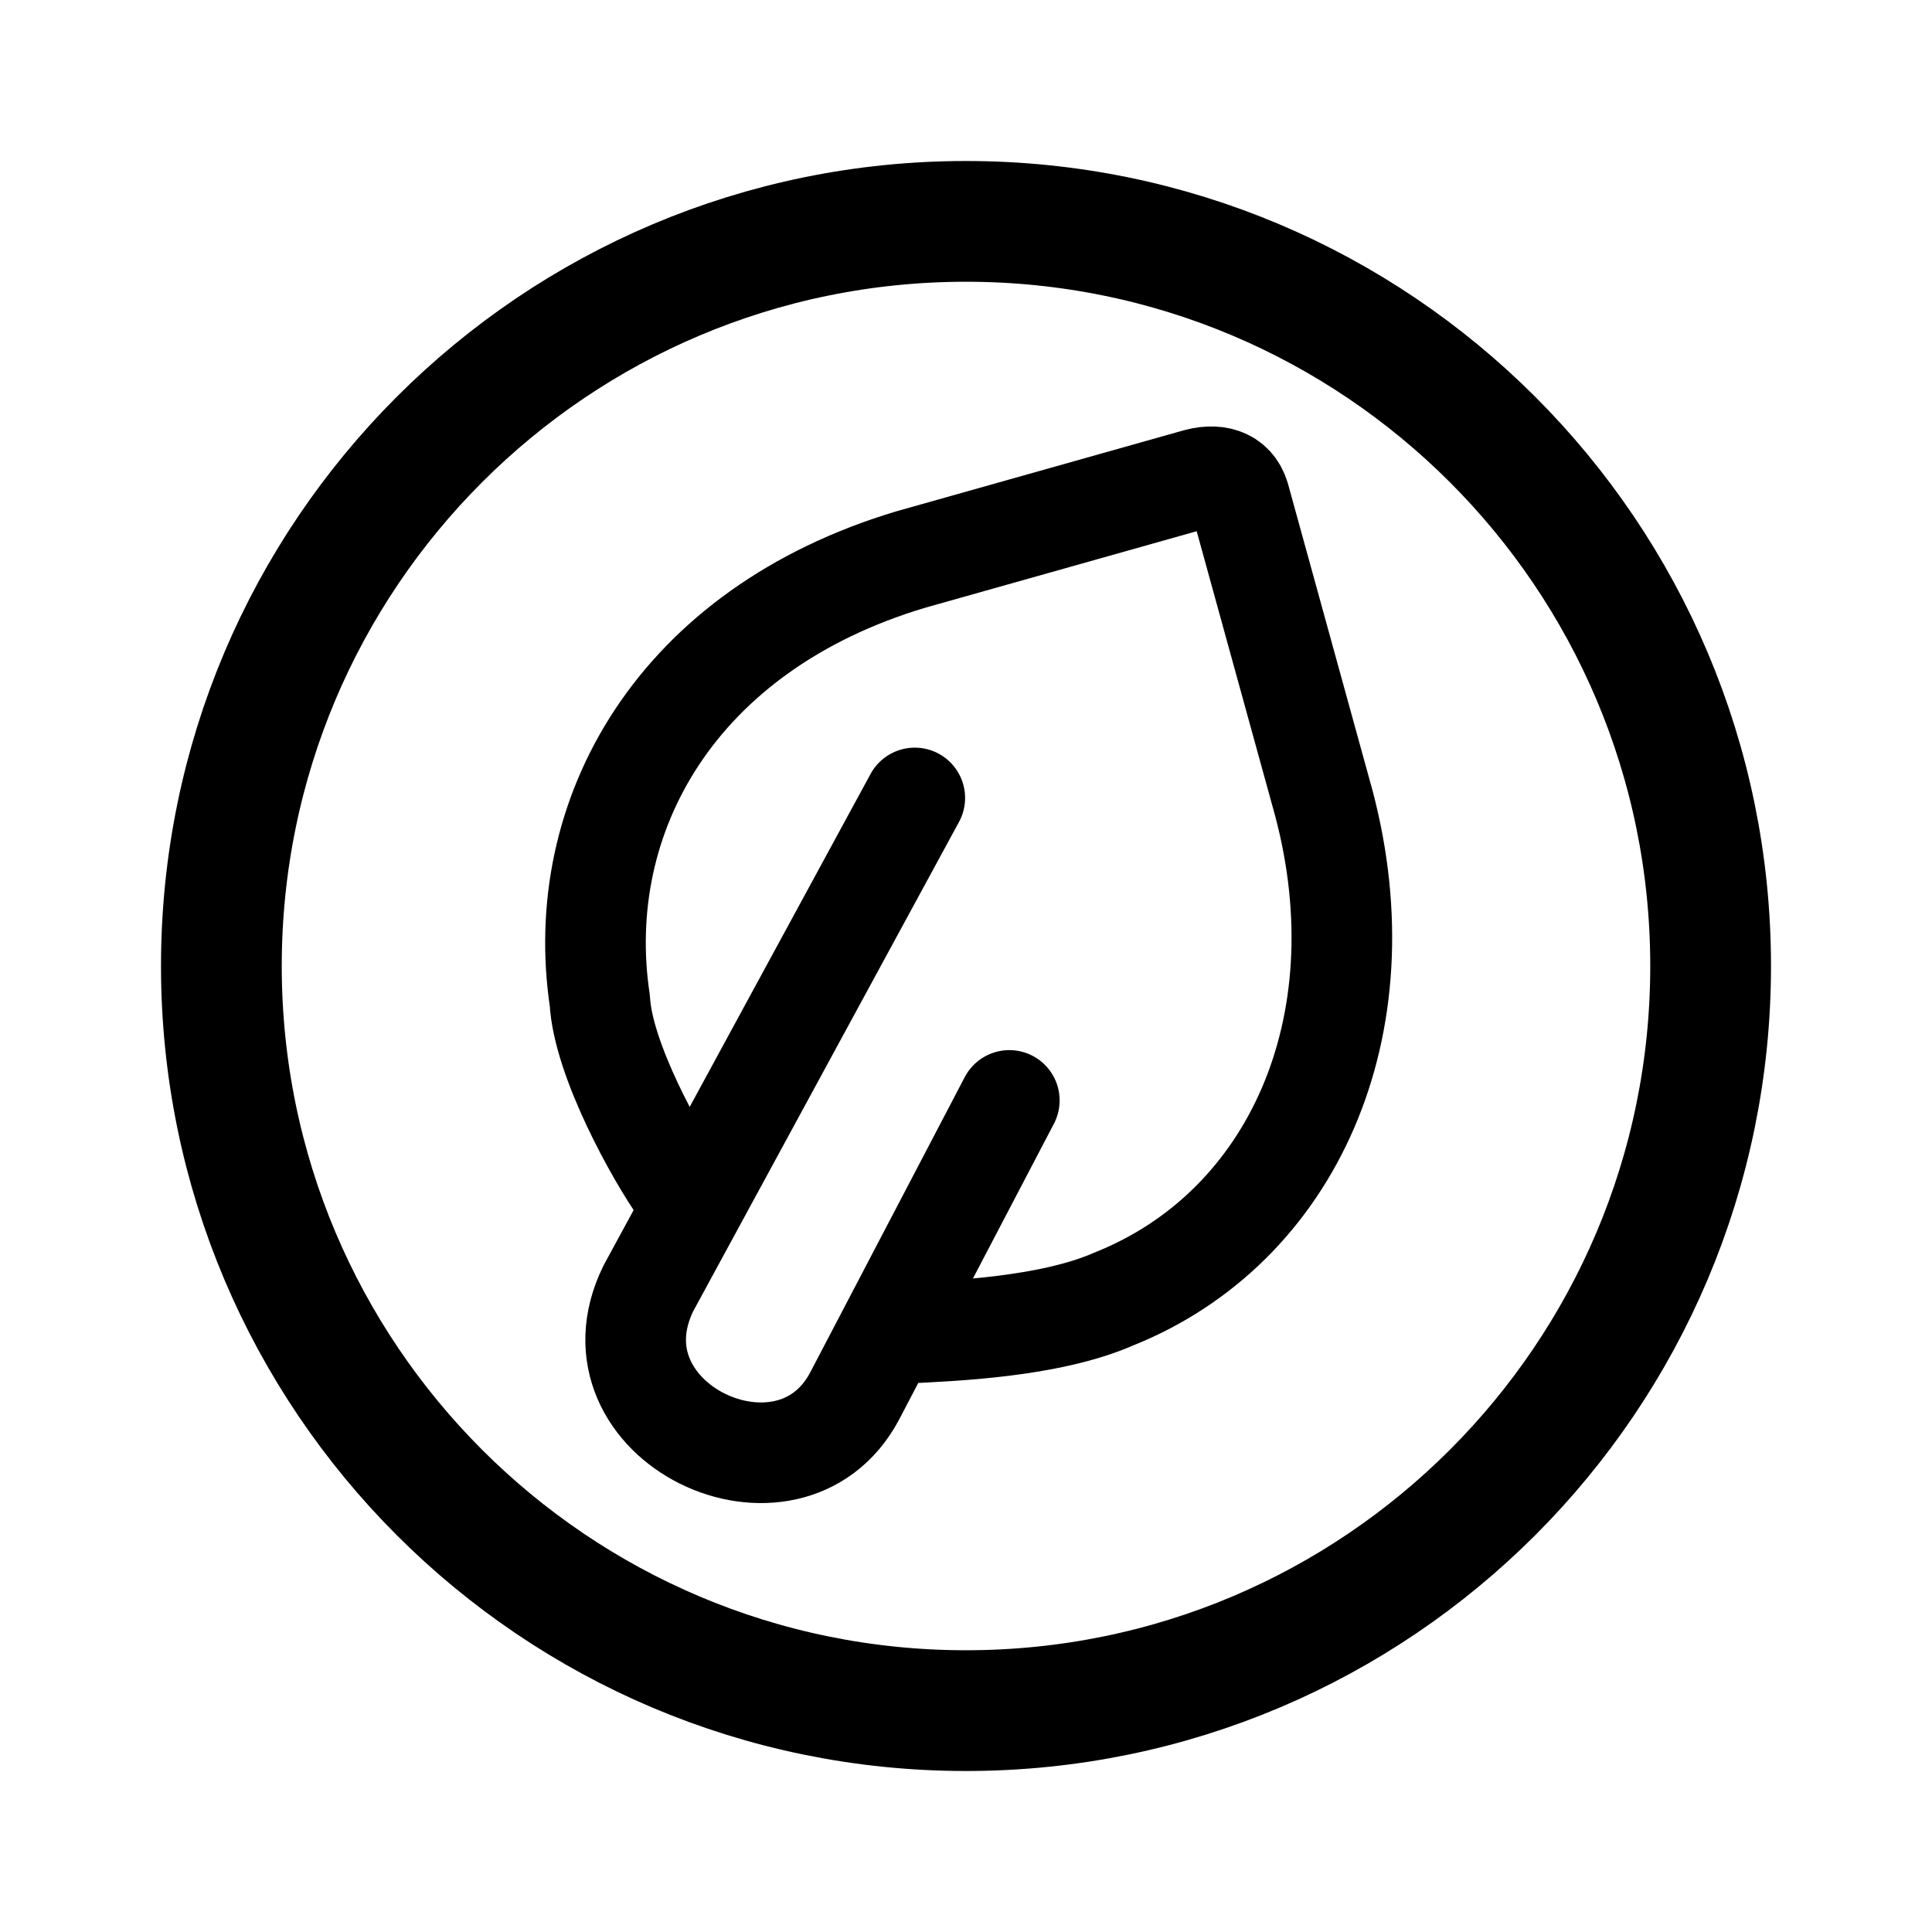
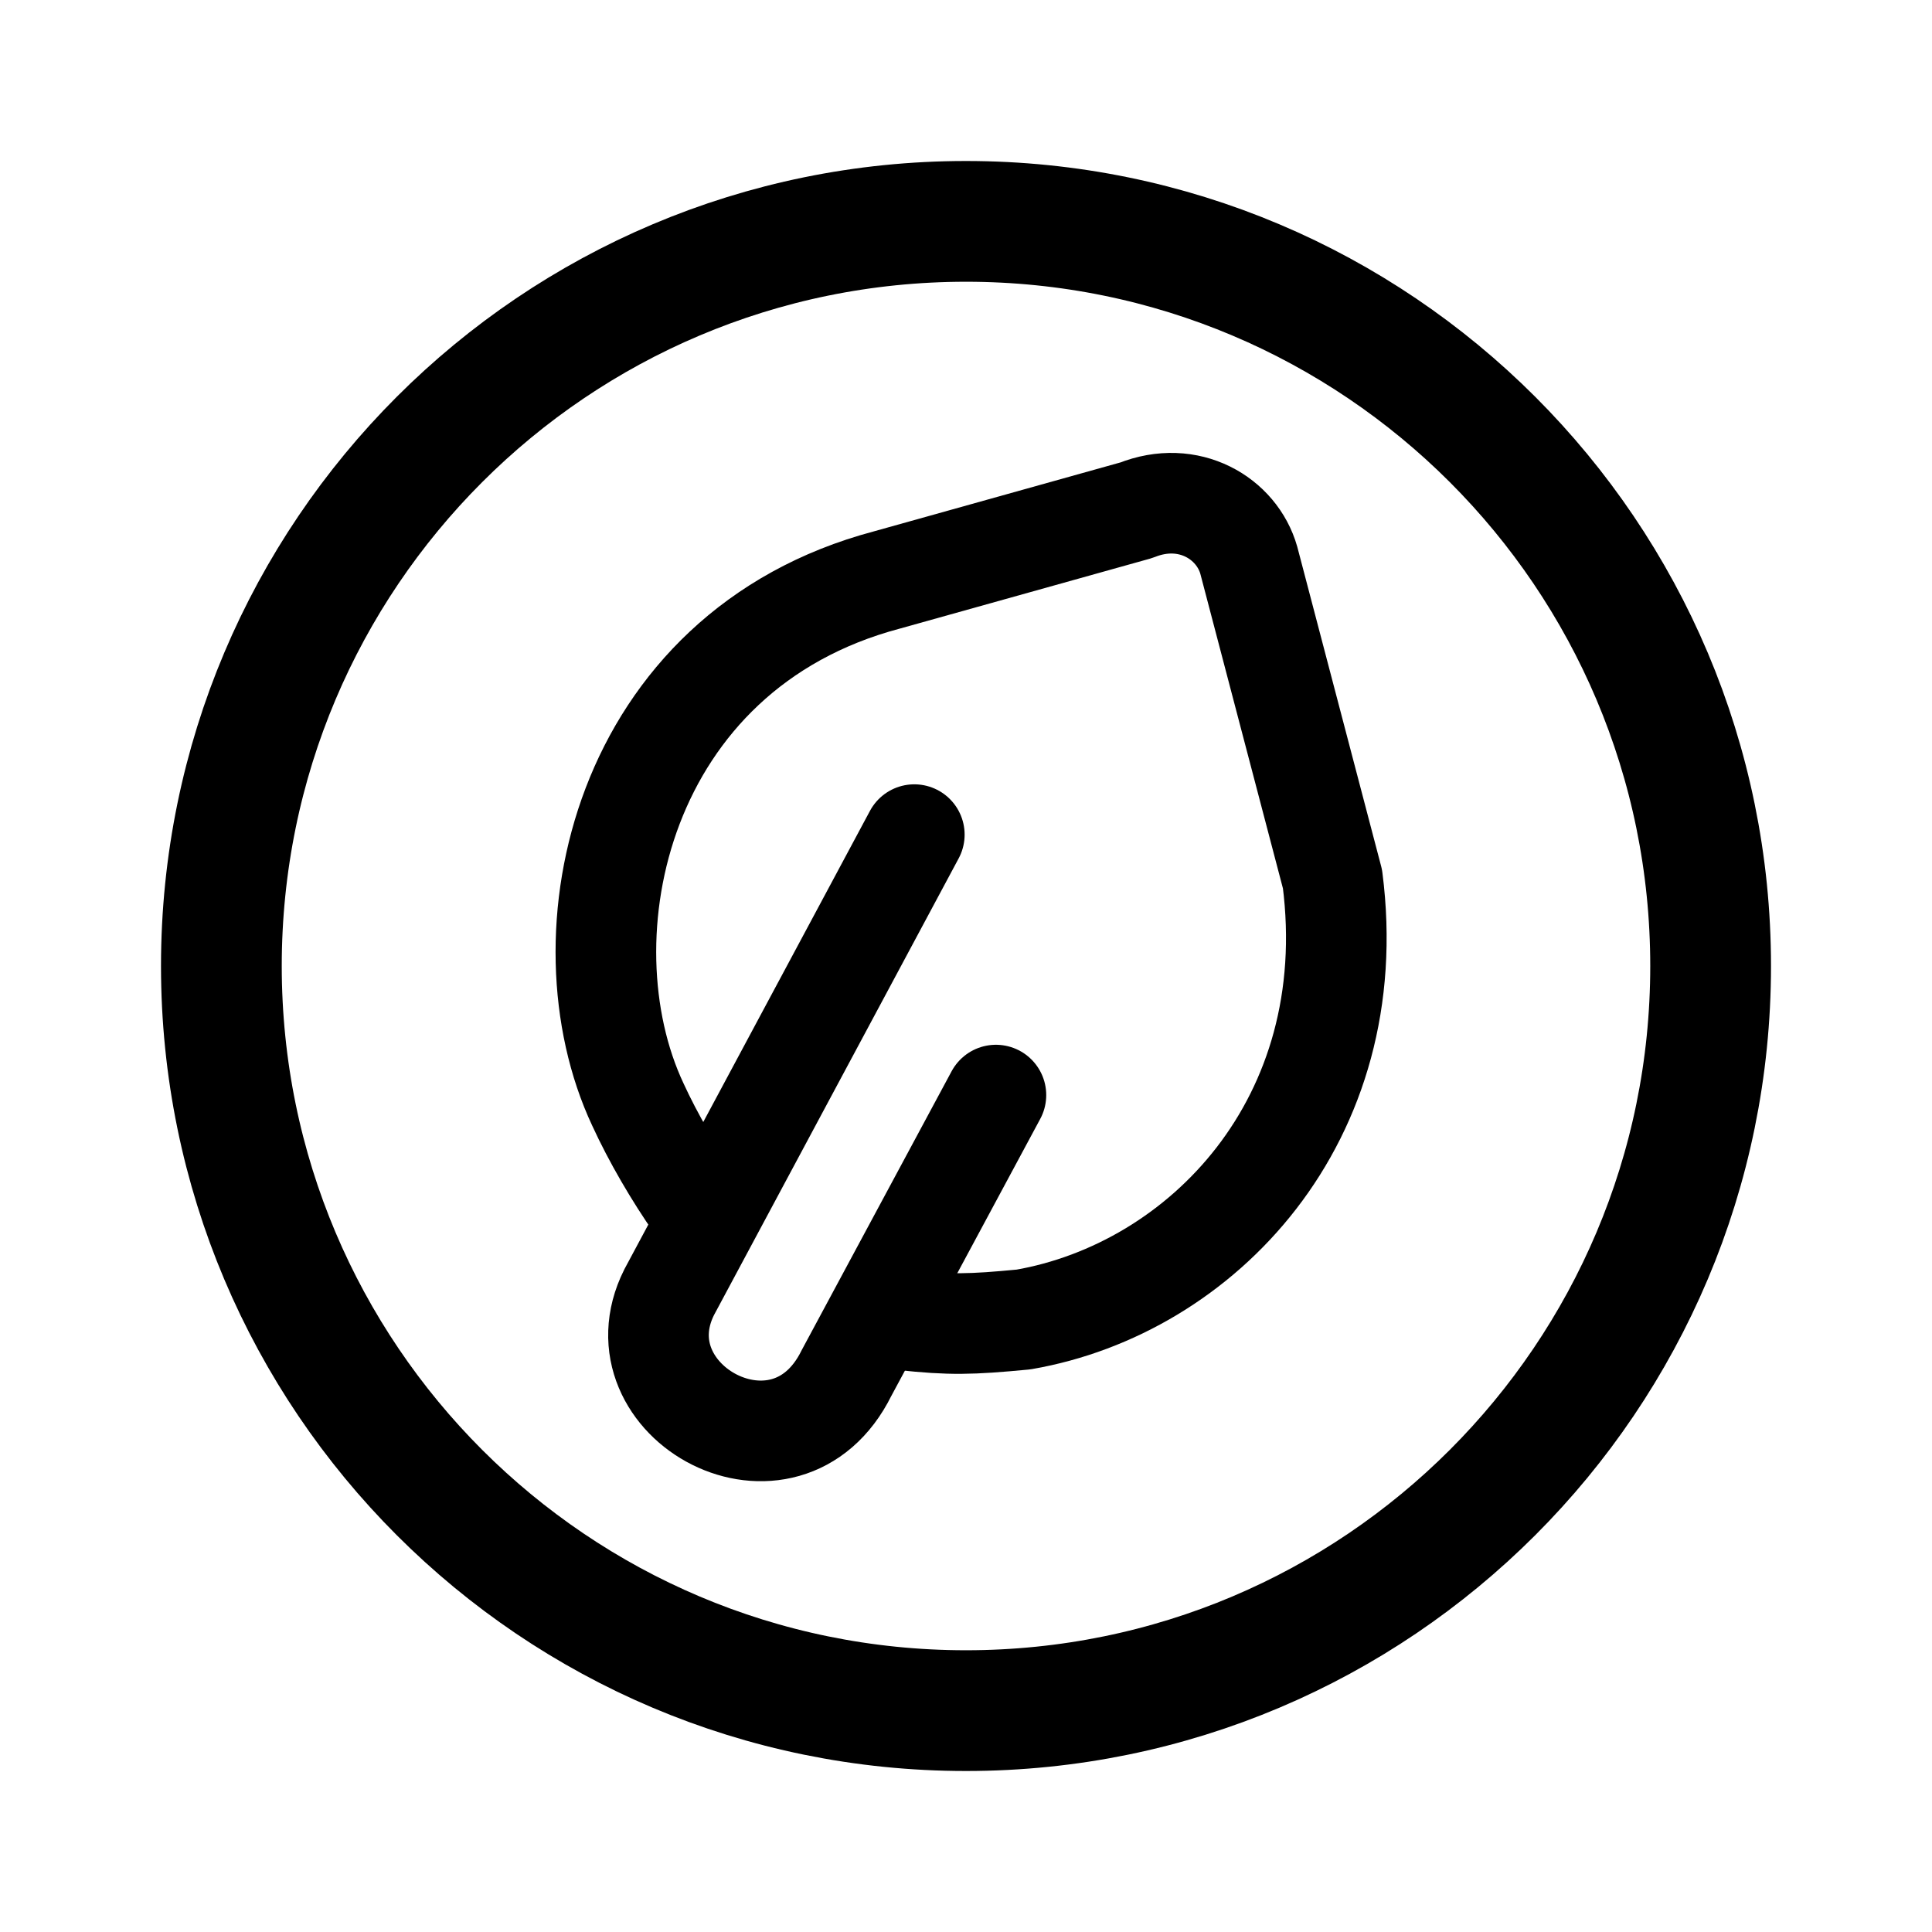
<svg xmlns="http://www.w3.org/2000/svg" fill="none" viewBox="0 0 192 192">
  <circle cx="96" cy="96" r="74" stroke="#000" stroke-linecap="round" stroke-linejoin="round" stroke-miterlimit="6" stroke-width="12" />
-   <path stroke="#000" stroke-linecap="round" stroke-miterlimit="6" stroke-width="10" d="m90.91 79.3-26.48 48.742c-6.508 13.287 13.991 22.95 20.493 10.713l15.382-29.395" />
-   <path stroke="#000" stroke-linecap="round" stroke-linejoin="round" stroke-miterlimit="6" stroke-width="10" d="M67.668 118.27c-2.516-3.546-7.738-13.004-8.056-18.807-2.747-18.334 7.555-36.892 30.958-43.875l28.124-7.926c2.112-.655 3.894-.198 4.483 1.74l8.398 30.465c5.837 22.118-3.113 42.14-20.914 49.238-6.394 2.798-16.04 3.156-20.697 3.389" />
+   <path stroke="#000" stroke-linecap="round" stroke-miterlimit="6" stroke-width="10" d="M90.863 82.945 66.5 128.419c-5.458 10.89 11.614 20.222 17.634 8.015l14.839-27.605" />
+   <path stroke="#000" stroke-linecap="round" stroke-linejoin="round" stroke-miterlimit="6" stroke-width="10" d="M69.187 119.797c-2.135-3.049-4.27-6.699-5.804-10.048-7.81-16.67-1.794-45.063 24.762-52.114l24.794-6.932c5.192-2.081 9.982.797 11.166 4.978l8.317 31.68c3.074 23.958-12.99 40.702-30.707 43.769-5.234.5-7.262.55-11.945.049" />
</svg>
